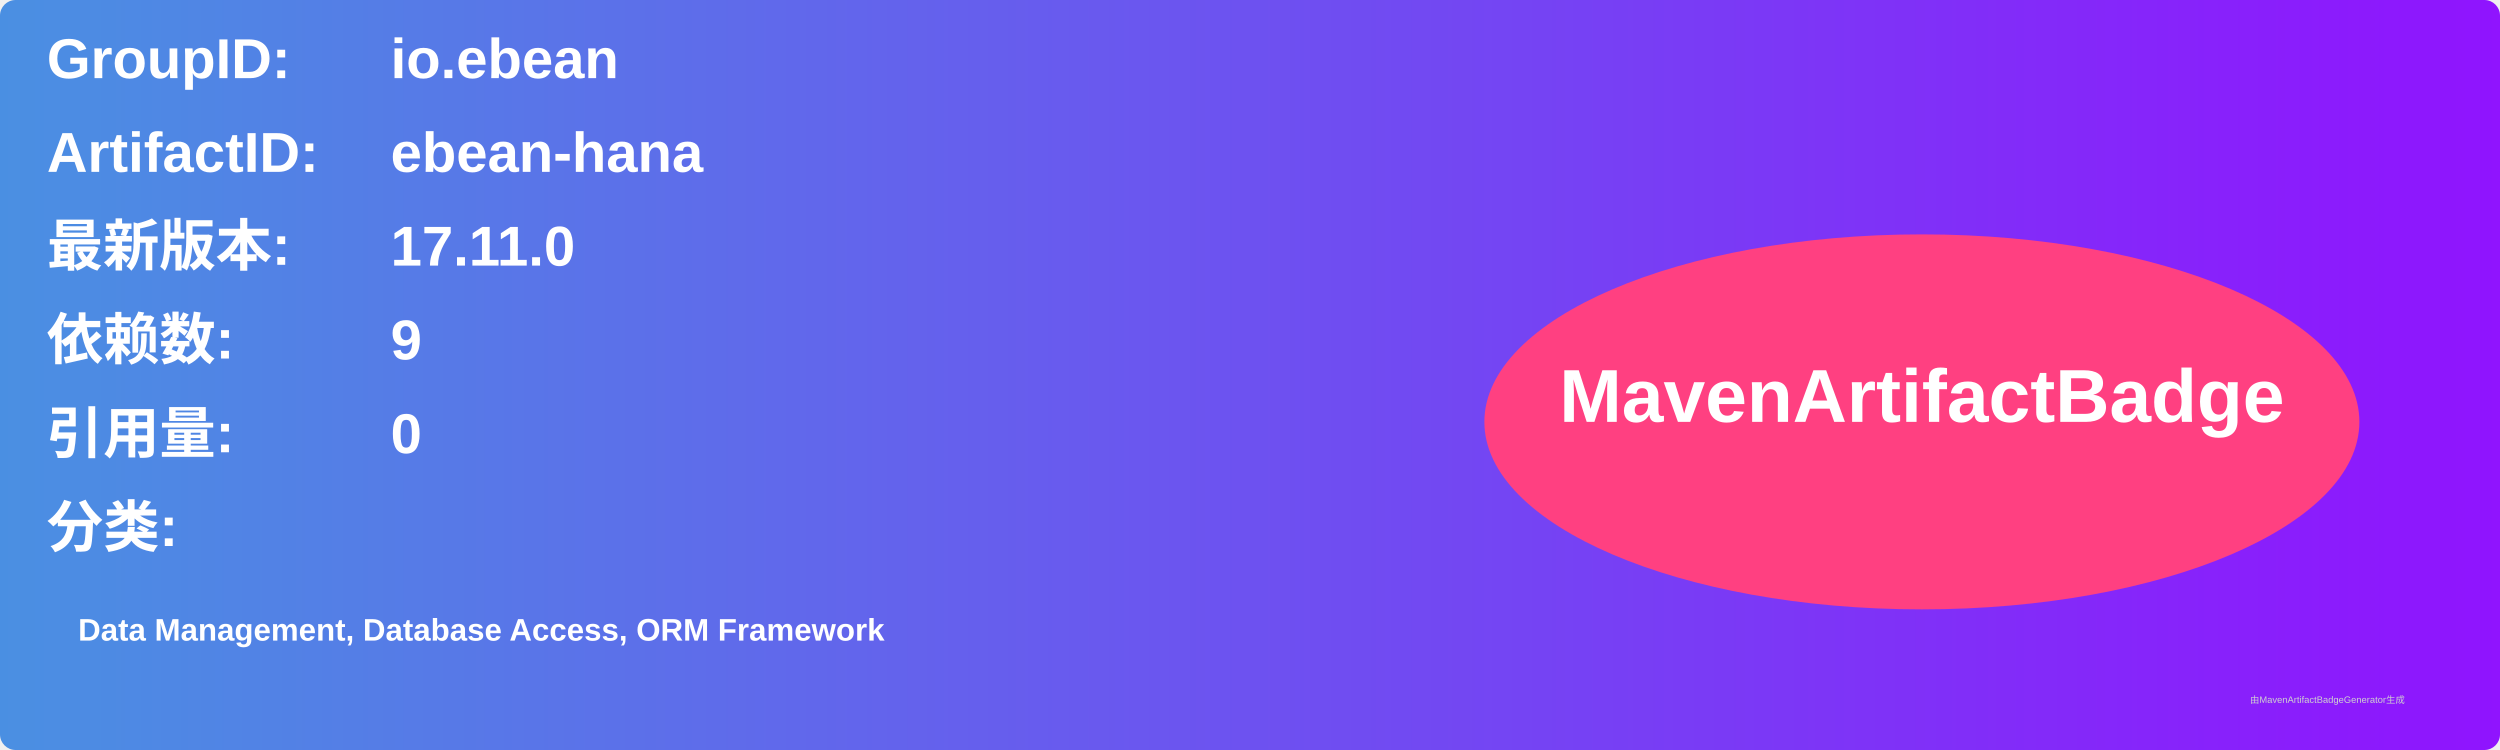
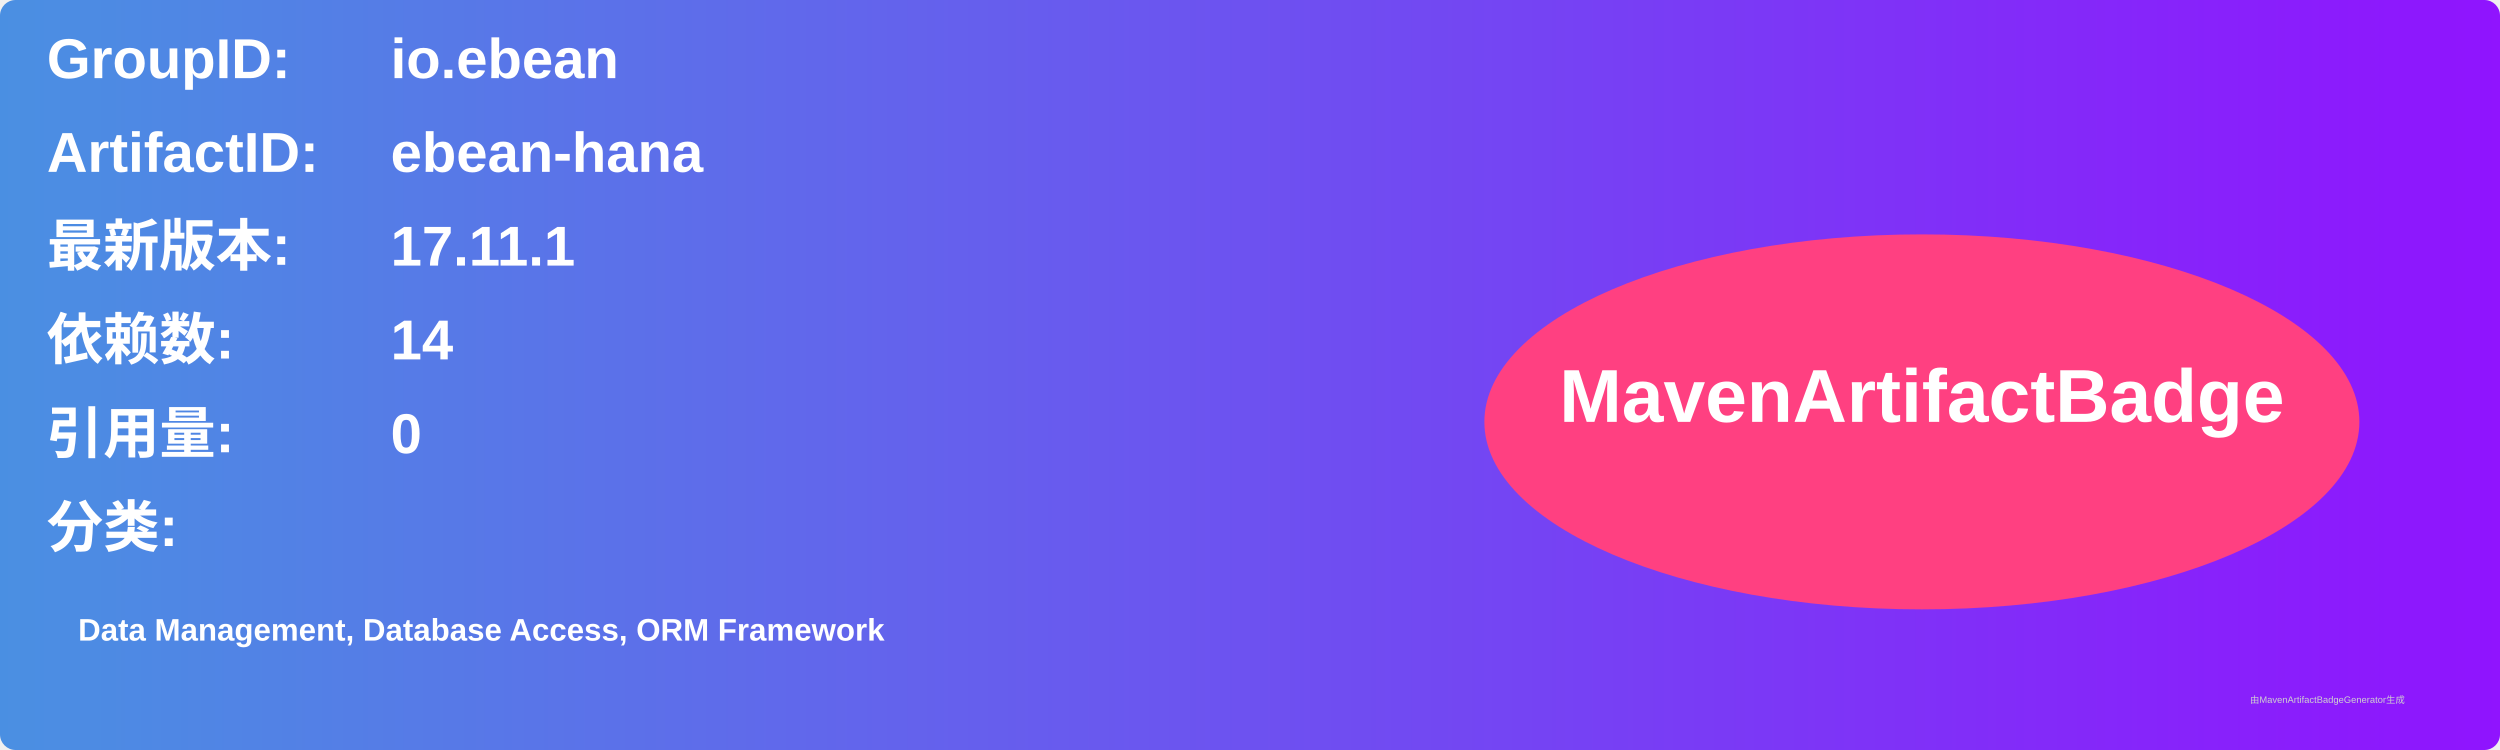
<svg xmlns="http://www.w3.org/2000/svg" width="800" height="240" viewBox="0 0 800 240">
  <linearGradient id="grad" x1="0%" y1="0%" x2="100%" y2="0%">
    <stop offset="0%" stop-color="#4a90e2" />
    <stop offset="100%" stop-color="#9013fe" />
  </linearGradient>
  <rect width="100%" height="100%" rx="5" ry="5" fill="url(#grad)" />
  <g transform="translate(15, 15)">
    <text x="0" y="10" font-family="Arial" font-size="18" fill="white" font-weight="bold" width="260">GroupID:</text>
    <text x="110" y="10" font-family="Arial" font-size="18" fill="white" font-weight="bold" width="460">io.ebean</text>
    <text x="0" y="40" font-family="Arial" font-size="18" fill="white" font-weight="bold" width="260">ArtifactID:</text>
    <text x="110" y="40" font-family="Arial" font-size="18" fill="white" font-weight="bold" width="460">ebean-hana</text>
    <text x="0" y="70" font-family="Arial" font-size="18" fill="white" font-weight="bold">最新版本:</text>
    <text x="110" y="70" font-family="Arial" font-size="18" fill="white" font-weight="bold">
-       <tspan font-weight="bold">17.11.0</tspan>
+       <tspan font-weight="bold">17.11.1</tspan>
    </text>
    <text x="0" y="100" font-family="Arial" font-size="18" fill="white" font-weight="bold">依赖数: </text>
    <text x="110" y="100" font-family="Arial" font-size="18" fill="white">
-       <tspan font-weight="bold">9</tspan>
+       <tspan font-weight="bold">14</tspan>
    </text>
    <text x="0" y="130" font-family="Arial" font-size="18" fill="white" font-weight="bold">引用量: </text>
    <text x="110" y="130" font-family="Arial" font-size="18" fill="white">
      <tspan font-weight="bold">0</tspan>
    </text>
    <text x="0" y="160" font-family="Arial" font-size="18" fill="white" font-weight="bold">分类:</text>
    <text x="10" y="190" font-family="Arial" font-size="10" fill="white">
      <tspan font-weight="bold">Data Management, Database Access, ORM Framework</tspan>
    </text>
    <ellipse cx="600" cy="120" rx="140" ry="60" fill="#ff4081" />
    <text x="600" y="120" text-anchor="middle" font-family="Arial" font-size="24" fill="white" font-weight="bold">MavenArtifactBadge</text>
  </g>
  <text x="720" y="225" font-family="Arial" font-size="3" fill="#d0d0d0">由MavenArtifactBadgeGenerator生成</text>
</svg>
